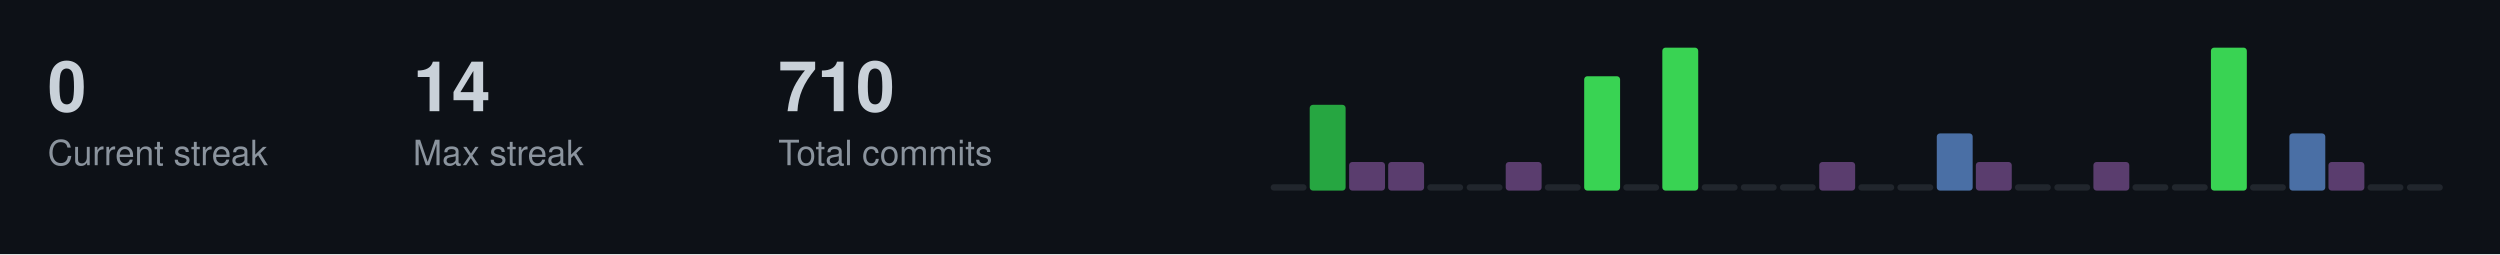
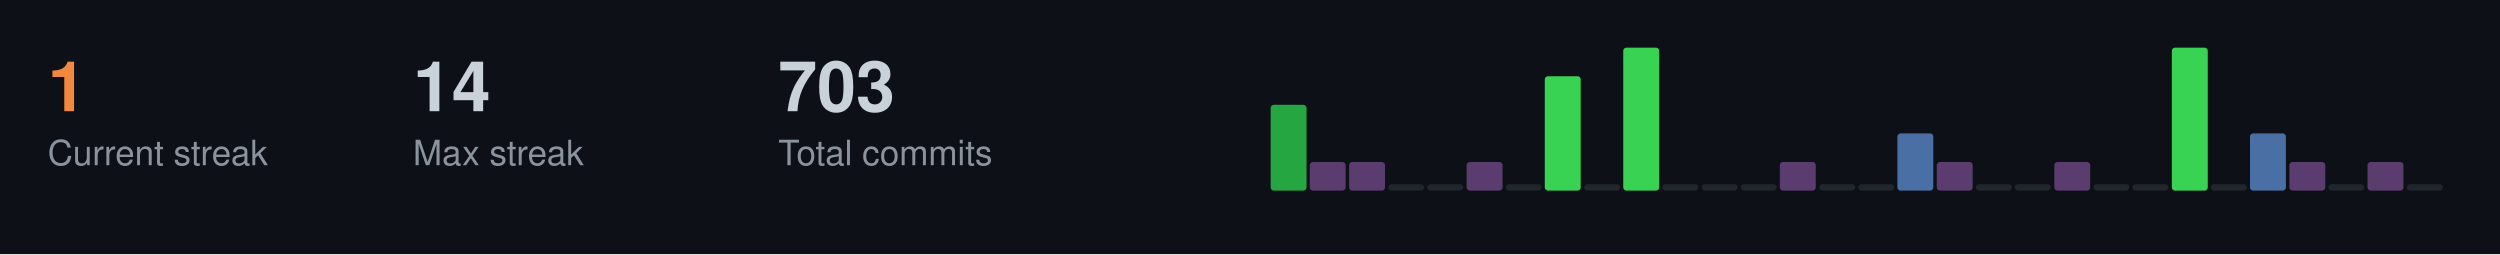
<svg xmlns="http://www.w3.org/2000/svg" width="787" height="80">
  <style>
  .title { font-size: 14px; fill: #c9d1d9; font-family: -apple-system, BlinkMacSystemFont, "Segoe UI", Helvetica, Arial, sans-serif; font-weight: 600; }
  .stat-label { font-size: 11px; fill: #8b949e; font-family: -apple-system, BlinkMacSystemFont, "Segoe UI", Helvetica, Arial, sans-serif; }
  .stat-value { font-size: 22px; fill: #c9d1d9; font-family: -apple-system, BlinkMacSystemFont, "Segoe UI", Helvetica, Arial, sans-serif; font-weight: 600; }
  .streak-fire { font-size: 22px; fill: #f0883e; font-family: -apple-system, BlinkMacSystemFont, "Segoe UI", Helvetica, Arial, sans-serif; font-weight: 600; }
</style>
  <rect width="787" height="80" fill="#0d1117" />
-   <text x="15" y="35" class="stat-value">0</text>
+   <text x="15" y="35" class="streak-fire">1</text>
  <text x="15" y="52" class="stat-label">Current streak</text>
  <text x="130" y="35" class="stat-value">14</text>
  <text x="130" y="52" class="stat-label">Max streak</text>
-   <text x="245" y="35" class="stat-value">710</text>
+   <text x="245" y="35" class="stat-value">703</text>
  <text x="245" y="52" class="stat-label">Total commits</text>
-   <rect x="400.0" y="58.0" width="11.3" height="2.0" fill="#21262d" rx="1" />
-   <rect x="412.3" y="33.0" width="11.3" height="27.0" fill="#26a641" rx="1" />
+   <rect x="400.0" y="33.0" width="11.3" height="27.0" fill="#26a641" rx="1" />
+   <rect x="412.3" y="51.0" width="11.3" height="9.0" fill="#5a3d6e" rx="1" />
  <rect x="424.7" y="51.0" width="11.3" height="9.0" fill="#5a3d6e" rx="1" />
-   <rect x="437.0" y="51.0" width="11.3" height="9.0" fill="#5a3d6e" rx="1" />
+   <rect x="437.0" y="58.0" width="11.3" height="2.0" fill="#21262d" rx="1" />
  <rect x="449.3" y="58.0" width="11.3" height="2.0" fill="#21262d" rx="1" />
-   <rect x="461.7" y="58.0" width="11.3" height="2.0" fill="#21262d" rx="1" />
-   <rect x="474.0" y="51.0" width="11.3" height="9.0" fill="#5a3d6e" rx="1" />
-   <rect x="486.3" y="58.0" width="11.3" height="2.0" fill="#21262d" rx="1" />
-   <rect x="498.7" y="24.0" width="11.3" height="36.0" fill="#39d353" rx="1" />
-   <rect x="511.0" y="58.0" width="11.3" height="2.0" fill="#21262d" rx="1" />
-   <rect x="523.3" y="15.0" width="11.3" height="45.0" fill="#39d353" rx="1" />
+   <rect x="461.7" y="51.0" width="11.3" height="9.0" fill="#5a3d6e" rx="1" />
+   <rect x="474.0" y="58.0" width="11.3" height="2.0" fill="#21262d" rx="1" />
+   <rect x="486.3" y="24.0" width="11.3" height="36.0" fill="#39d353" rx="1" />
+   <rect x="498.7" y="58.0" width="11.3" height="2.0" fill="#21262d" rx="1" />
+   <rect x="511.0" y="15.0" width="11.3" height="45.0" fill="#39d353" rx="1" />
+   <rect x="523.3" y="58.0" width="11.3" height="2.0" fill="#21262d" rx="1" />
  <rect x="535.7" y="58.0" width="11.3" height="2.0" fill="#21262d" rx="1" />
  <rect x="548.0" y="58.0" width="11.3" height="2.0" fill="#21262d" rx="1" />
-   <rect x="560.3" y="58.0" width="11.3" height="2.0" fill="#21262d" rx="1" />
-   <rect x="572.7" y="51.0" width="11.3" height="9.0" fill="#5a3d6e" rx="1" />
+   <rect x="560.3" y="51.0" width="11.3" height="9.0" fill="#5a3d6e" rx="1" />
+   <rect x="572.7" y="58.0" width="11.3" height="2.0" fill="#21262d" rx="1" />
  <rect x="585.0" y="58.0" width="11.3" height="2.0" fill="#21262d" rx="1" />
-   <rect x="597.3" y="58.0" width="11.3" height="2.0" fill="#21262d" rx="1" />
-   <rect x="609.7" y="42.0" width="11.3" height="18.0" fill="#4a6fa5" rx="1" />
-   <rect x="622.0" y="51.0" width="11.3" height="9.0" fill="#5a3d6e" rx="1" />
+   <rect x="597.3" y="42.0" width="11.3" height="18.0" fill="#4a6fa5" rx="1" />
+   <rect x="609.7" y="51.0" width="11.3" height="9.0" fill="#5a3d6e" rx="1" />
+   <rect x="622.0" y="58.0" width="11.3" height="2.0" fill="#21262d" rx="1" />
  <rect x="634.3" y="58.0" width="11.3" height="2.0" fill="#21262d" rx="1" />
-   <rect x="646.7" y="58.0" width="11.3" height="2.0" fill="#21262d" rx="1" />
-   <rect x="659.0" y="51.0" width="11.3" height="9.0" fill="#5a3d6e" rx="1" />
+   <rect x="646.7" y="51.0" width="11.3" height="9.0" fill="#5a3d6e" rx="1" />
+   <rect x="659.0" y="58.0" width="11.3" height="2.0" fill="#21262d" rx="1" />
  <rect x="671.3" y="58.0" width="11.3" height="2.0" fill="#21262d" rx="1" />
-   <rect x="683.7" y="58.0" width="11.3" height="2.0" fill="#21262d" rx="1" />
-   <rect x="696.0" y="15.0" width="11.3" height="45.0" fill="#39d353" rx="1" />
-   <rect x="708.3" y="58.0" width="11.3" height="2.0" fill="#21262d" rx="1" />
-   <rect x="720.7" y="42.0" width="11.3" height="18.0" fill="#4a6fa5" rx="1" />
-   <rect x="733.0" y="51.0" width="11.3" height="9.0" fill="#5a3d6e" rx="1" />
-   <rect x="745.3" y="58.0" width="11.3" height="2.0" fill="#21262d" rx="1" />
+   <rect x="683.7" y="15.0" width="11.3" height="45.0" fill="#39d353" rx="1" />
+   <rect x="696.0" y="58.0" width="11.3" height="2.0" fill="#21262d" rx="1" />
+   <rect x="708.3" y="42.0" width="11.3" height="18.0" fill="#4a6fa5" rx="1" />
+   <rect x="720.7" y="51.0" width="11.3" height="9.0" fill="#5a3d6e" rx="1" />
+   <rect x="733.0" y="58.0" width="11.3" height="2.0" fill="#21262d" rx="1" />
+   <rect x="745.3" y="51.0" width="11.3" height="9.0" fill="#5a3d6e" rx="1" />
  <rect x="757.7" y="58.0" width="11.3" height="2.0" fill="#21262d" rx="1" />
</svg>
